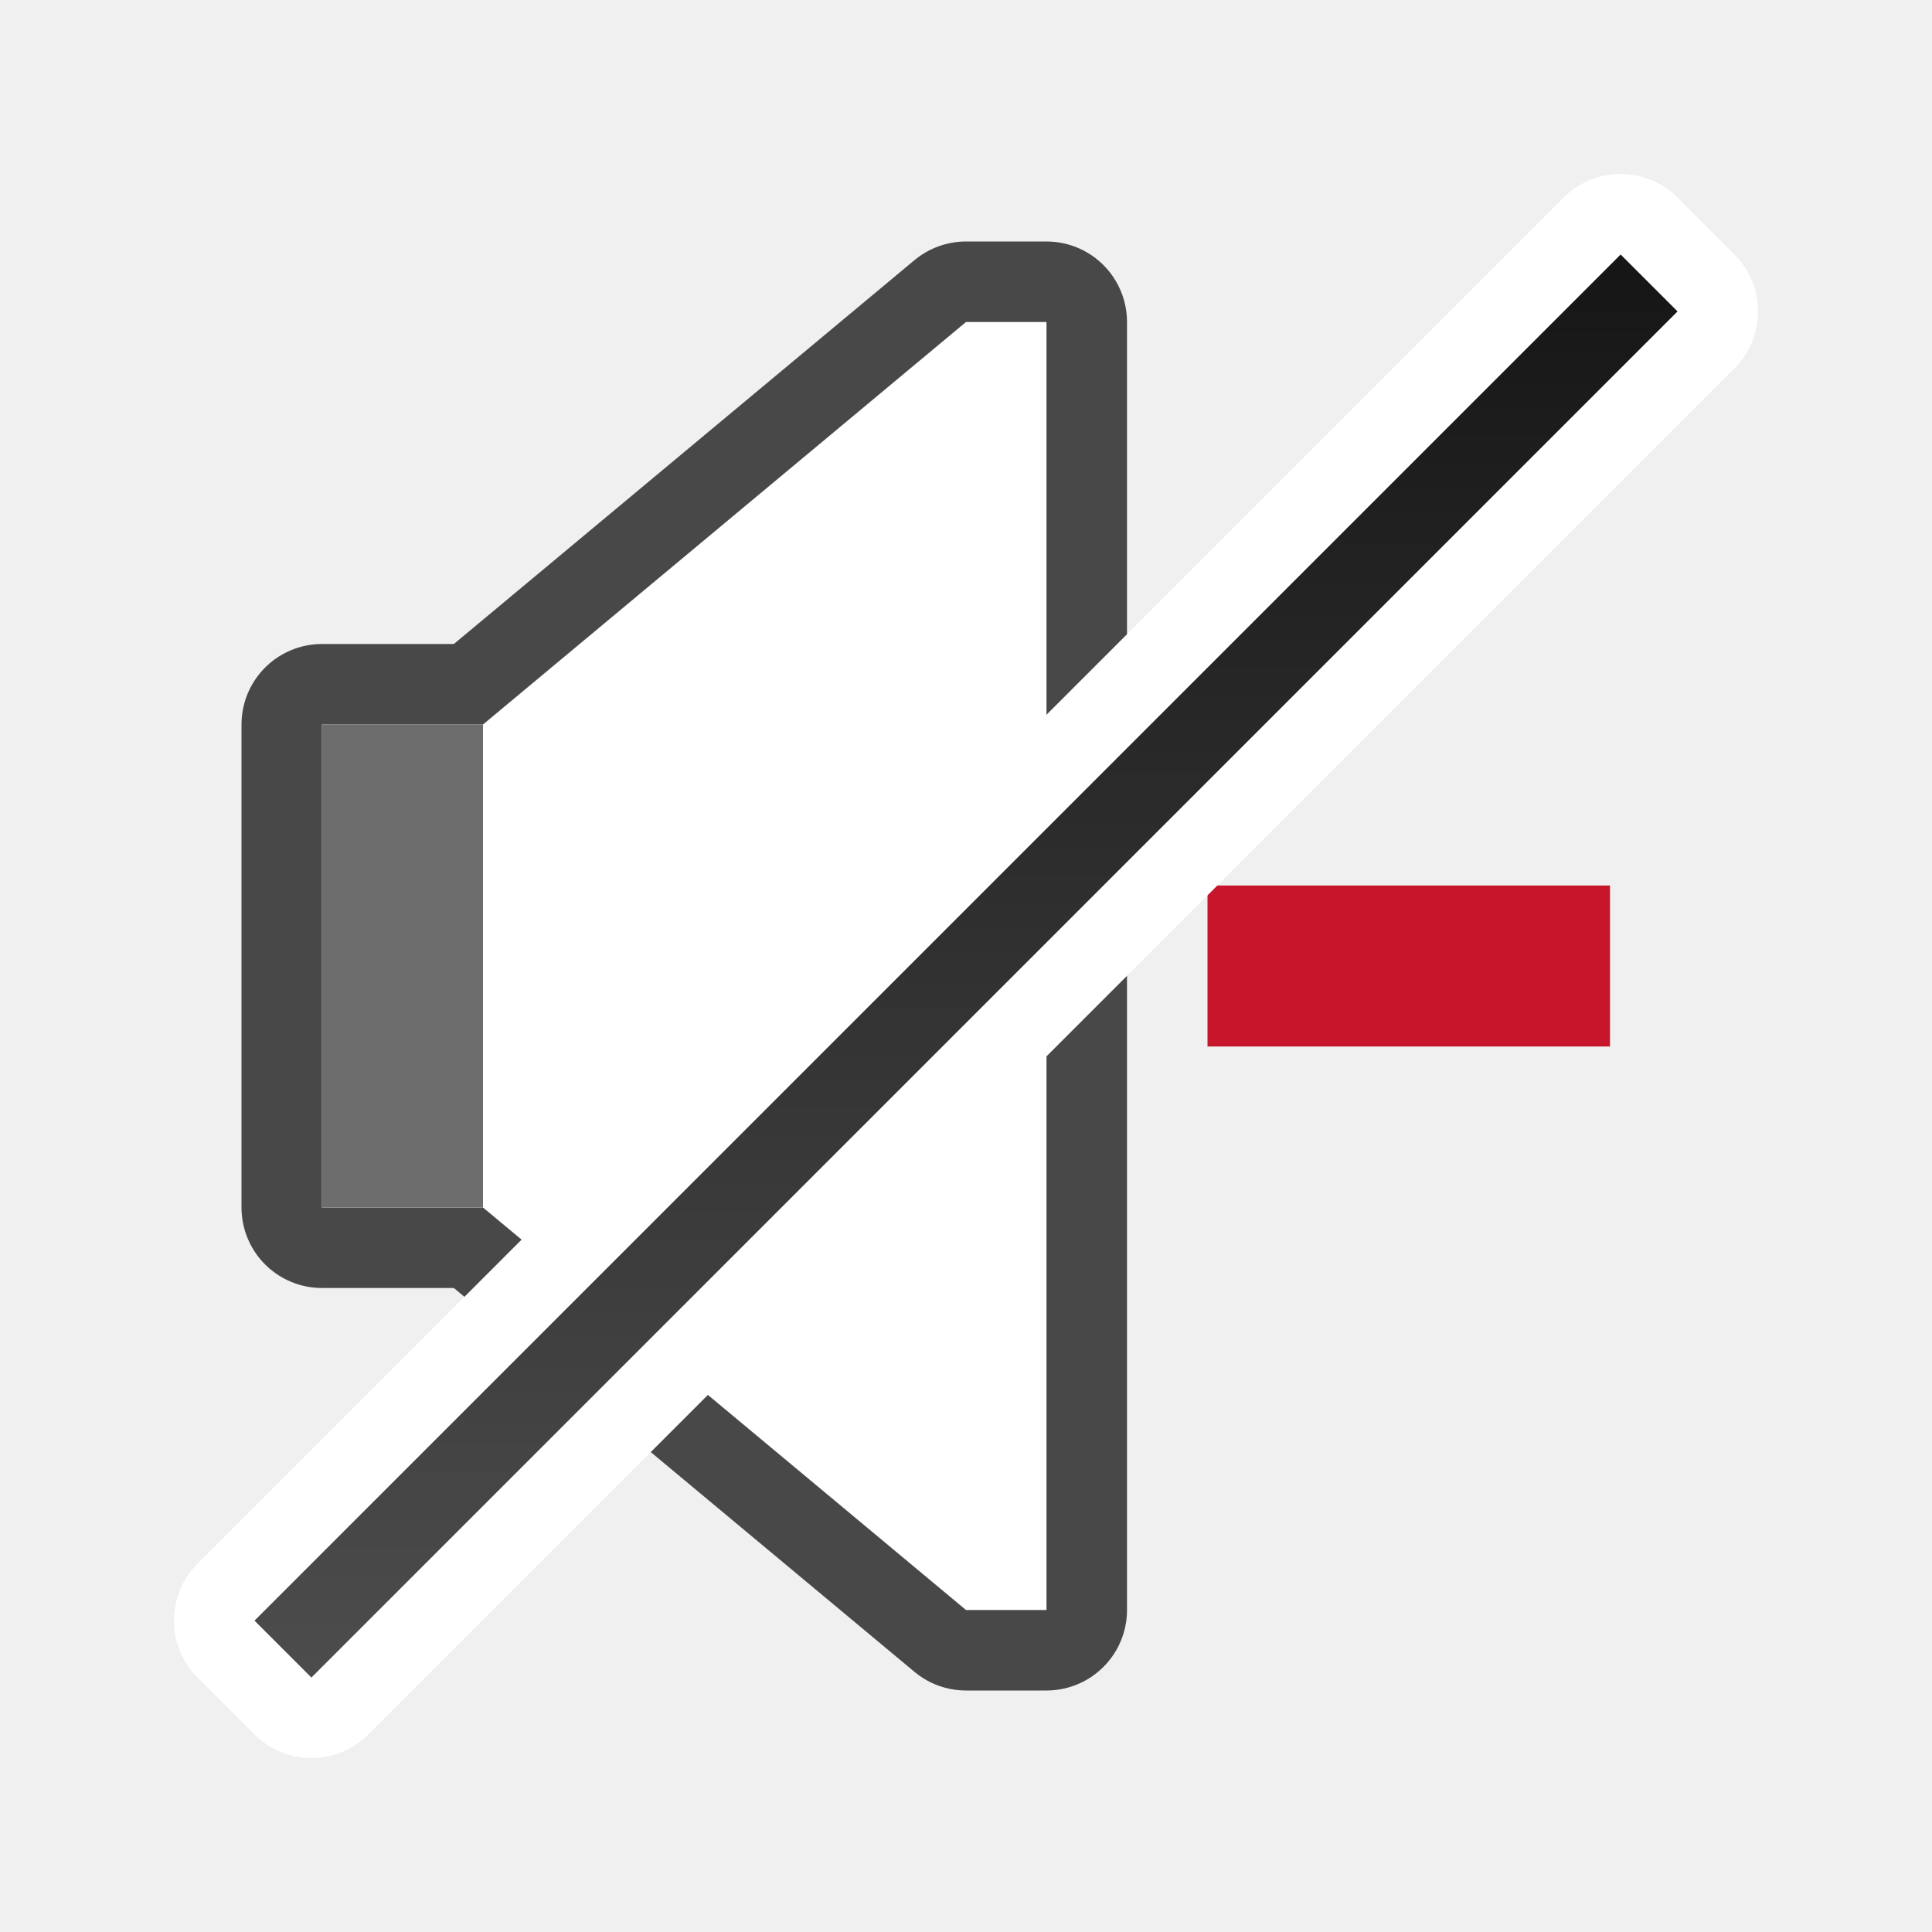
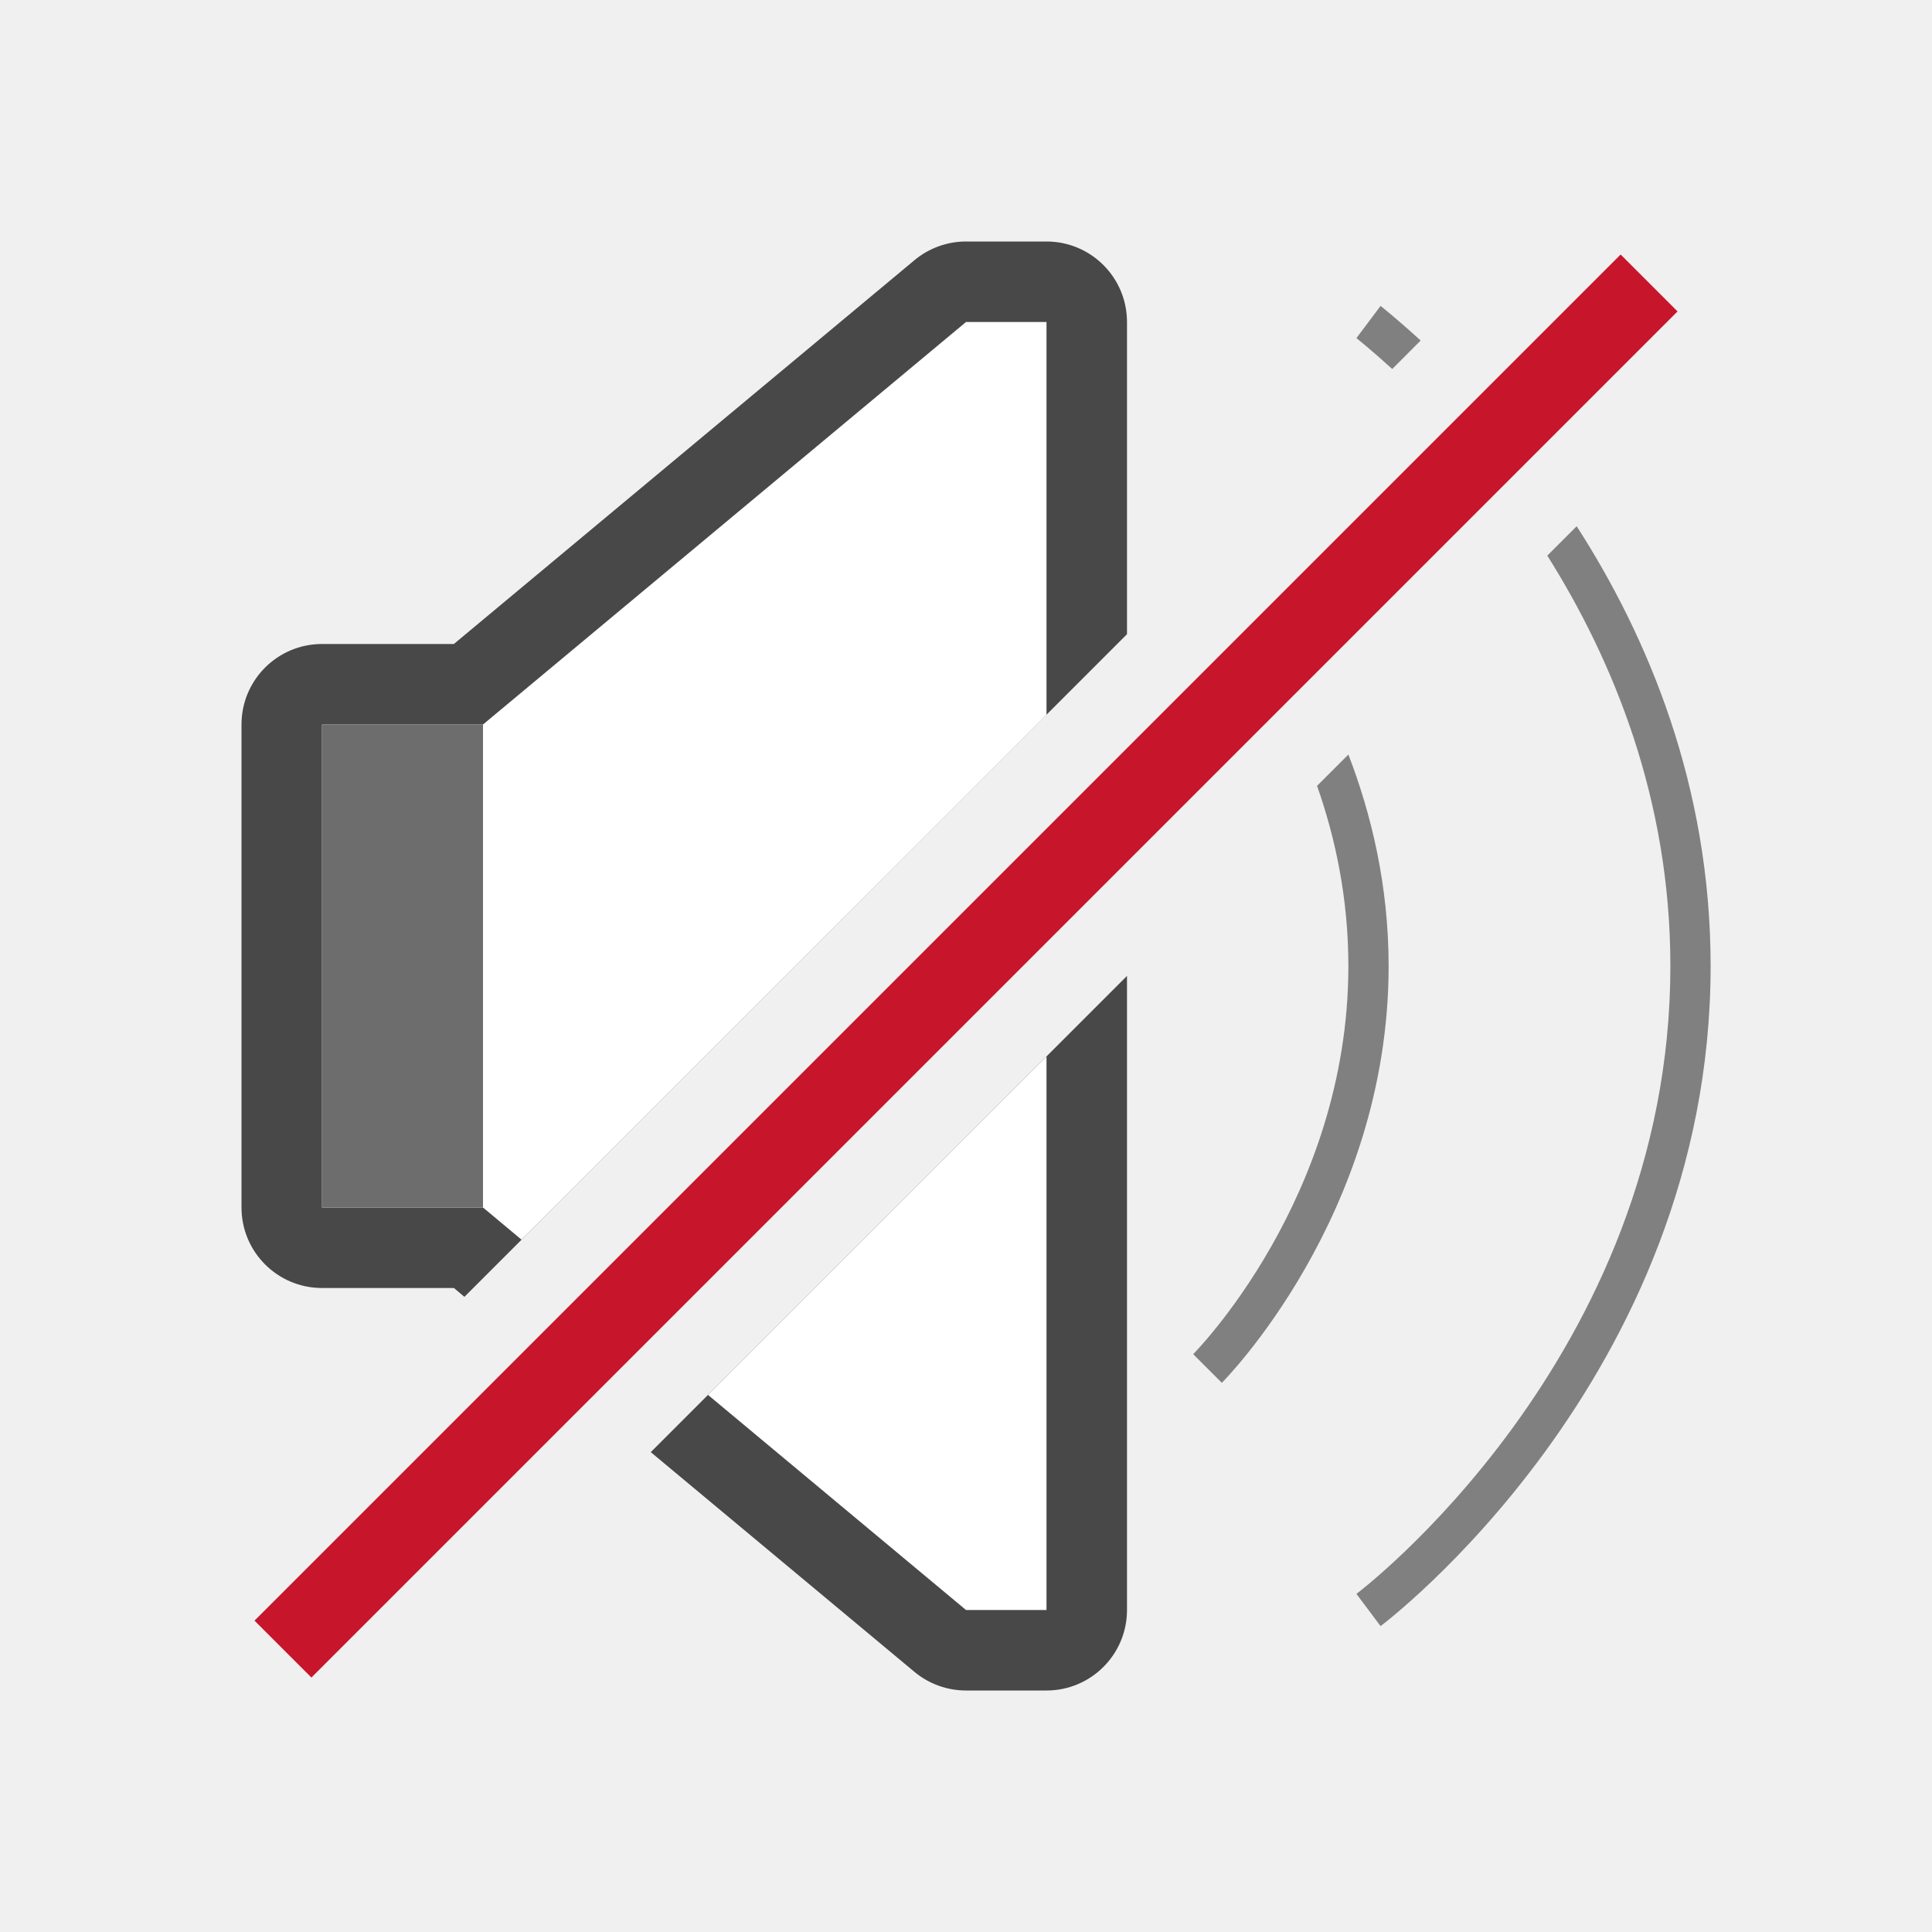
- <svg xmlns="http://www.w3.org/2000/svg" xmlns:xlink="http://www.w3.org/1999/xlink" viewBox="0 0 24 24">
-   <defs>
-     <linearGradient id="a">
-       <stop offset="0" stop-color="#151515" />
-       <stop offset="1" stop-color="#4d4d4d" />
-     </linearGradient>
-     <linearGradient xlink:href="#a" id="b" x1="11.314" y1="-7.071" x2="24.042" y2="5.657" gradientUnits="userSpaceOnUse" />
-   </defs>
-   <path d="M6 9l6-5h1v16h-1l-6-5H4V9z" stroke="#000" stroke-width="2" stroke-linejoin="round" opacity=".7" />
-   <path d="M15 11v2h5v-2z" fill="#c7162b" />
-   <path d="M6 9l6-5h1v16h-1l-6-5H4V9z" fill="#fff" />
-   <path fill="#6d6d6d" d="M4 9h2v6H4z" />
-   <path stroke="#fff" stroke-width="2" stroke-linejoin="round" d="M20.132 3.161l.707.708-16.97 16.97-.708-.707z" />
-   <path transform="rotate(45)" fill="url(#b)" d="M16.471-12h1v24h-1z" />
+ <svg xmlns="http://www.w3.org/2000/svg" viewBox="0 0 24 24">
+   <path style="color:#000;fill:gray;-inkscape-stroke:none" d="m16.75 9.373-.389.389c.229.65.389 1.404.389 2.238 0 2.889-1.928 4.822-1.928 4.822l.356.356S17.25 15.11 17.25 12c0-.993-.212-1.88-.5-2.627zM17.15 3.8l-.3.4s.188.15.445.384l.353-.354c-.289-.264-.498-.43-.498-.43zm2.436 2.737-.365.365C20.036 8.198 20.75 9.92 20.75 12c0 4.867-3.9 7.8-3.9 7.8l.3.4s4.1-3.067 4.1-8.2c0-2.243-.782-4.093-1.664-5.463z" />
+   <path style="color:#000;opacity:.7;fill:#000;stroke-width:2;stroke-linejoin:round;-inkscape-stroke:none" d="M12 3a1 1 0 0 0-.64.232L5.638 8H4a1 1 0 0 0-1 1v6a1 1 0 0 0 1 1h1.639l.13.11L14 7.878V4a1 1 0 0 0-1-1h-1zm2 9.123-5.916 5.916 3.275 2.729A1 1 0 0 0 12 21h1a1 1 0 0 0 1-1v-7.877z" />
+   <path style="fill:#fff;stroke:none;stroke-width:1px;stroke-linecap:butt;stroke-linejoin:miter;stroke-opacity:1" d="M12 4 6 9H4v6h2l.479.4L13 8.88V4h-1zm1 9.123-4.205 4.205L12 20h1v-6.877z" />
+   <path style="opacity:1;fill:#6d6d6d;fill-opacity:1;stroke:none;stroke-width:2;stroke-linejoin:round;stroke-miterlimit:4;stroke-dasharray:none;stroke-opacity:1" d="M4 9h2v6H4z" />
+   <path style="opacity:1;fill:#c7162b;fill-opacity:1;stroke:none;stroke-width:2;stroke-linejoin:round;stroke-miterlimit:4;stroke-dasharray:none;stroke-opacity:1" transform="rotate(45)" d="M16.471-12h1v24h-1z" />
</svg>
